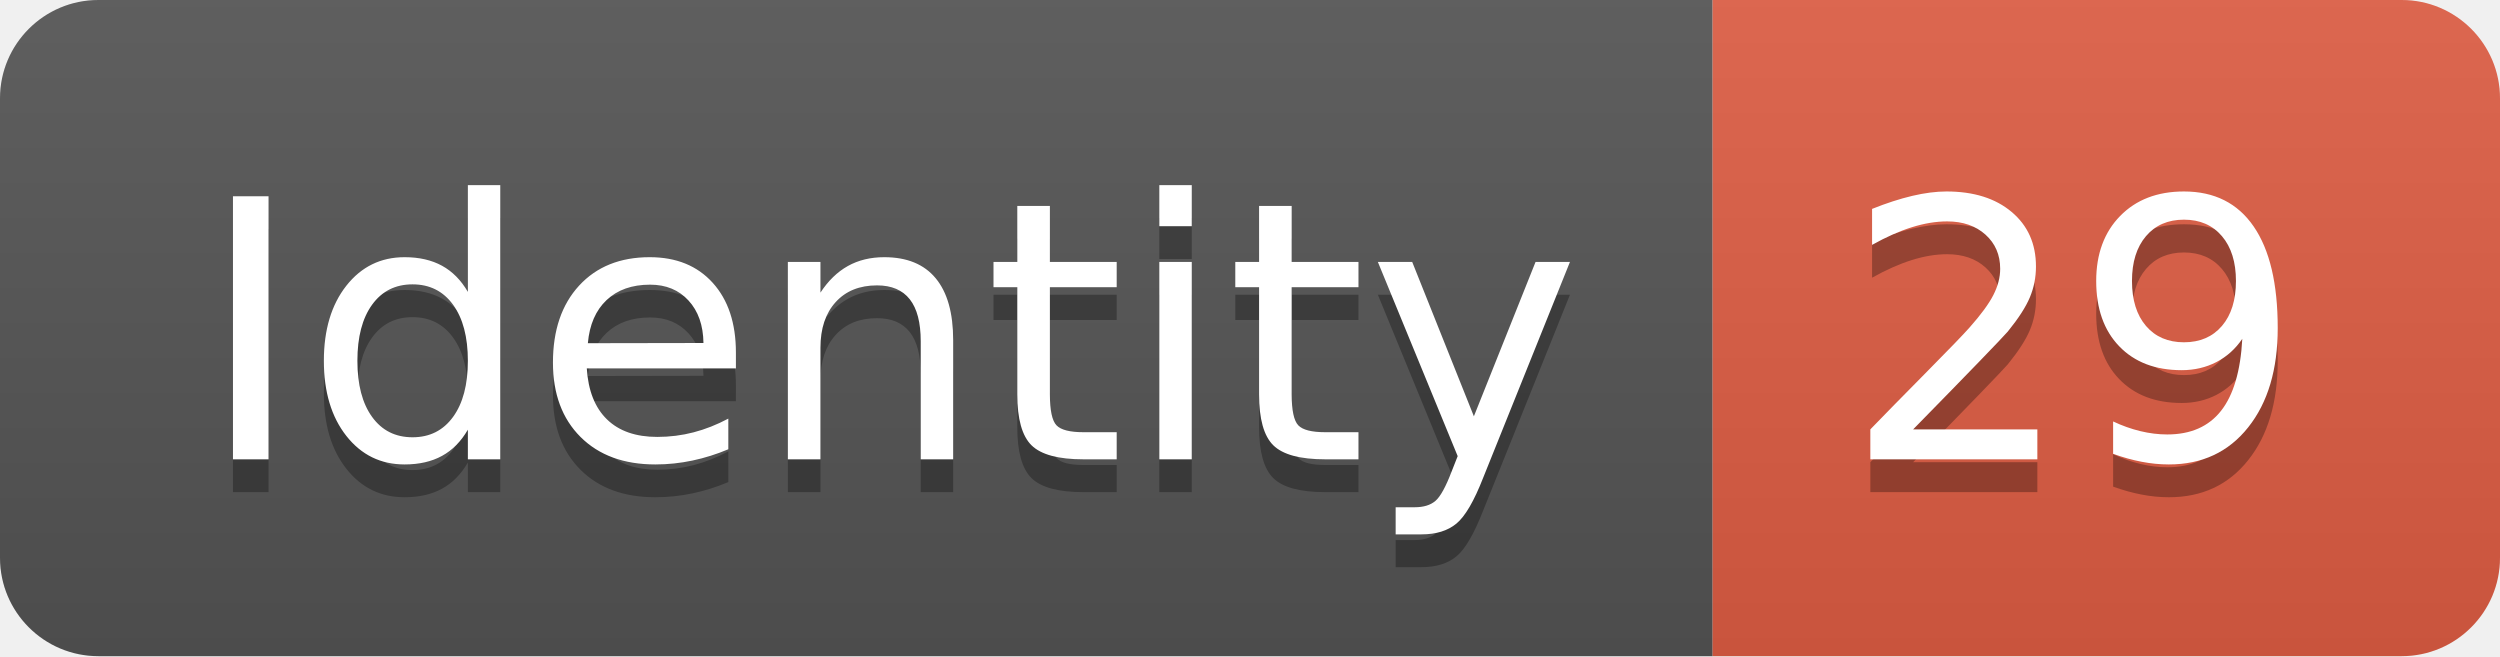
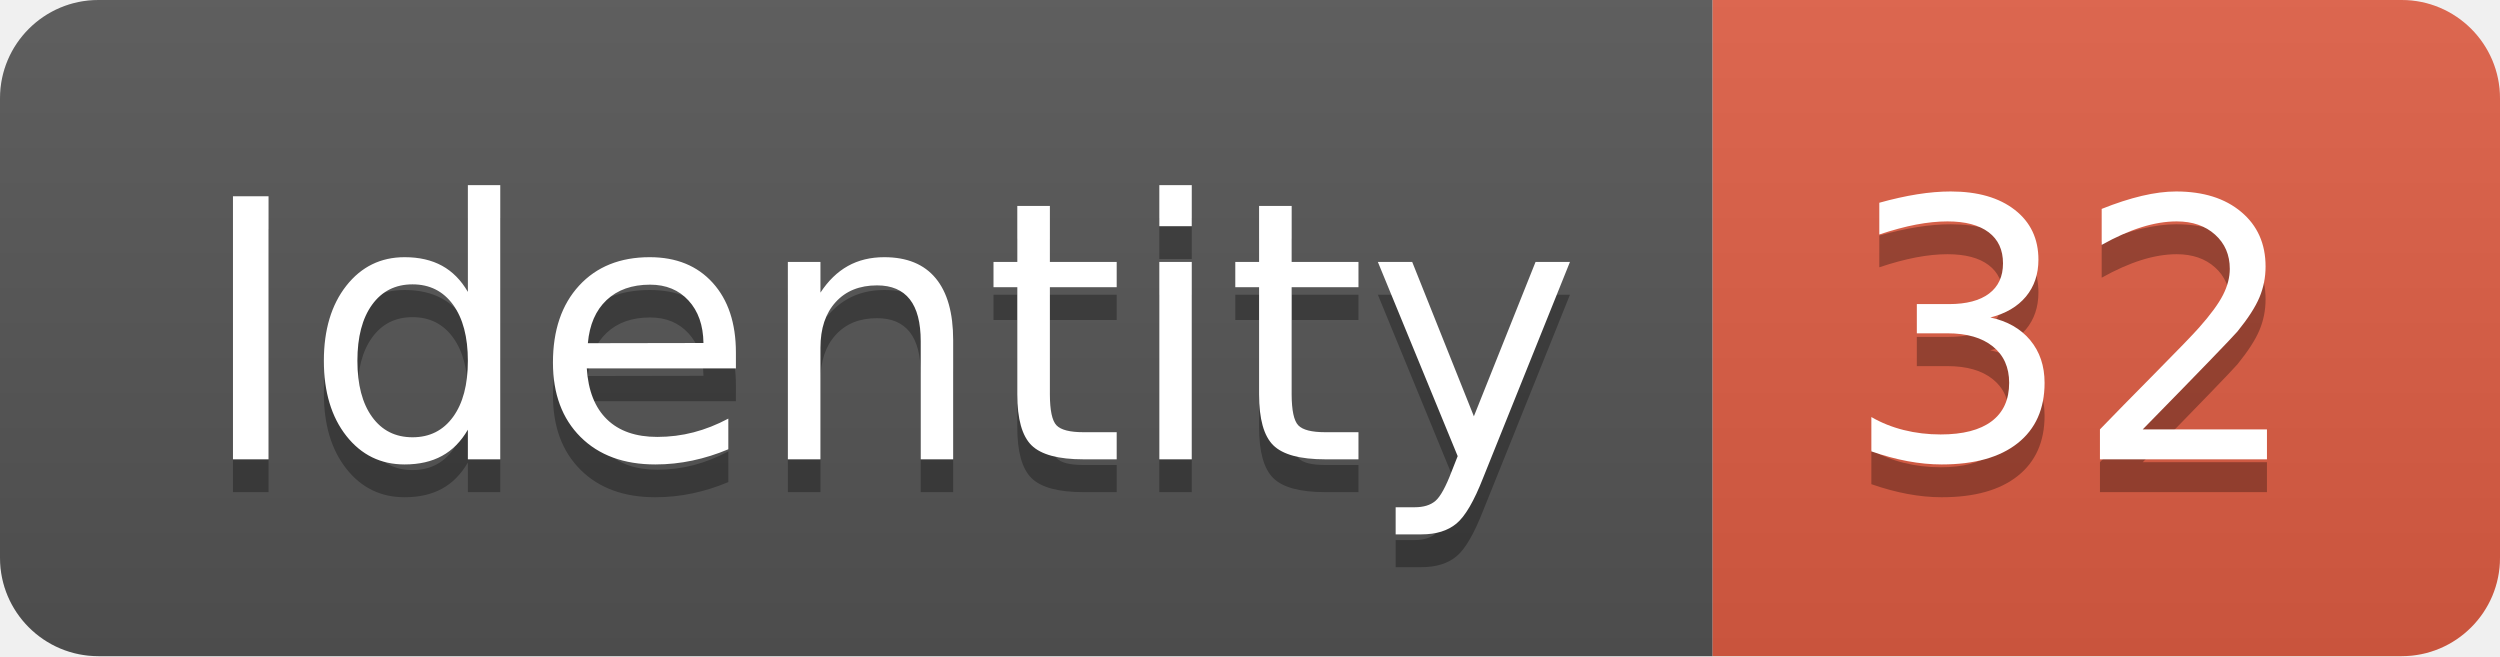
<svg xmlns="http://www.w3.org/2000/svg" width="76.2" height="20">
  <linearGradient id="smooth" x2="0" y2="100%">
    <stop offset="0" stop-color="#bbb" stop-opacity=".1" />
    <stop offset="1" stop-opacity=".1" />
  </linearGradient>
  <clipPath id="round">
    <rect width="76.2" height="20" rx="3" fill="#fff" />
  </clipPath>
  <g clip-path="url(#round)">
    <rect width="52.2" height="20" fill="#555" />
    <rect x="52.2" width="24.0" height="20" fill="#e05d44" />
    <rect width="76.2" height="20" fill="url(#smooth)" />
  </g>
  <g fill="#fff" text-anchor="middle" font-family="DejaVu Sans,Verdana,Geneva,sans-serif" font-size="110">
    <text x="271.0" y="150" fill="#010101" fill-opacity=".3" transform="scale(0.1)" textLength="422.0" lengthAdjust="spacing">Identity</text>
    <text x="271.0" y="140" transform="scale(0.1)" textLength="422.0" lengthAdjust="spacing">Identity</text>
-     <text x="632.0" y="150" fill="#010101" fill-opacity=".3" transform="scale(0.1)" textLength="140.0" lengthAdjust="spacing">29</text>
-     <text x="632.0" y="140" transform="scale(0.1)" textLength="140.0" lengthAdjust="spacing">29</text>
+     <text x="632.0" y="150" fill="#010101" fill-opacity=".3" transform="scale(0.1)" textLength="140.0" lengthAdjust="spacing">32</text>
+     <text x="632.0" y="140" transform="scale(0.1)" textLength="140.0" lengthAdjust="spacing">32</text>
  </g>
</svg>
